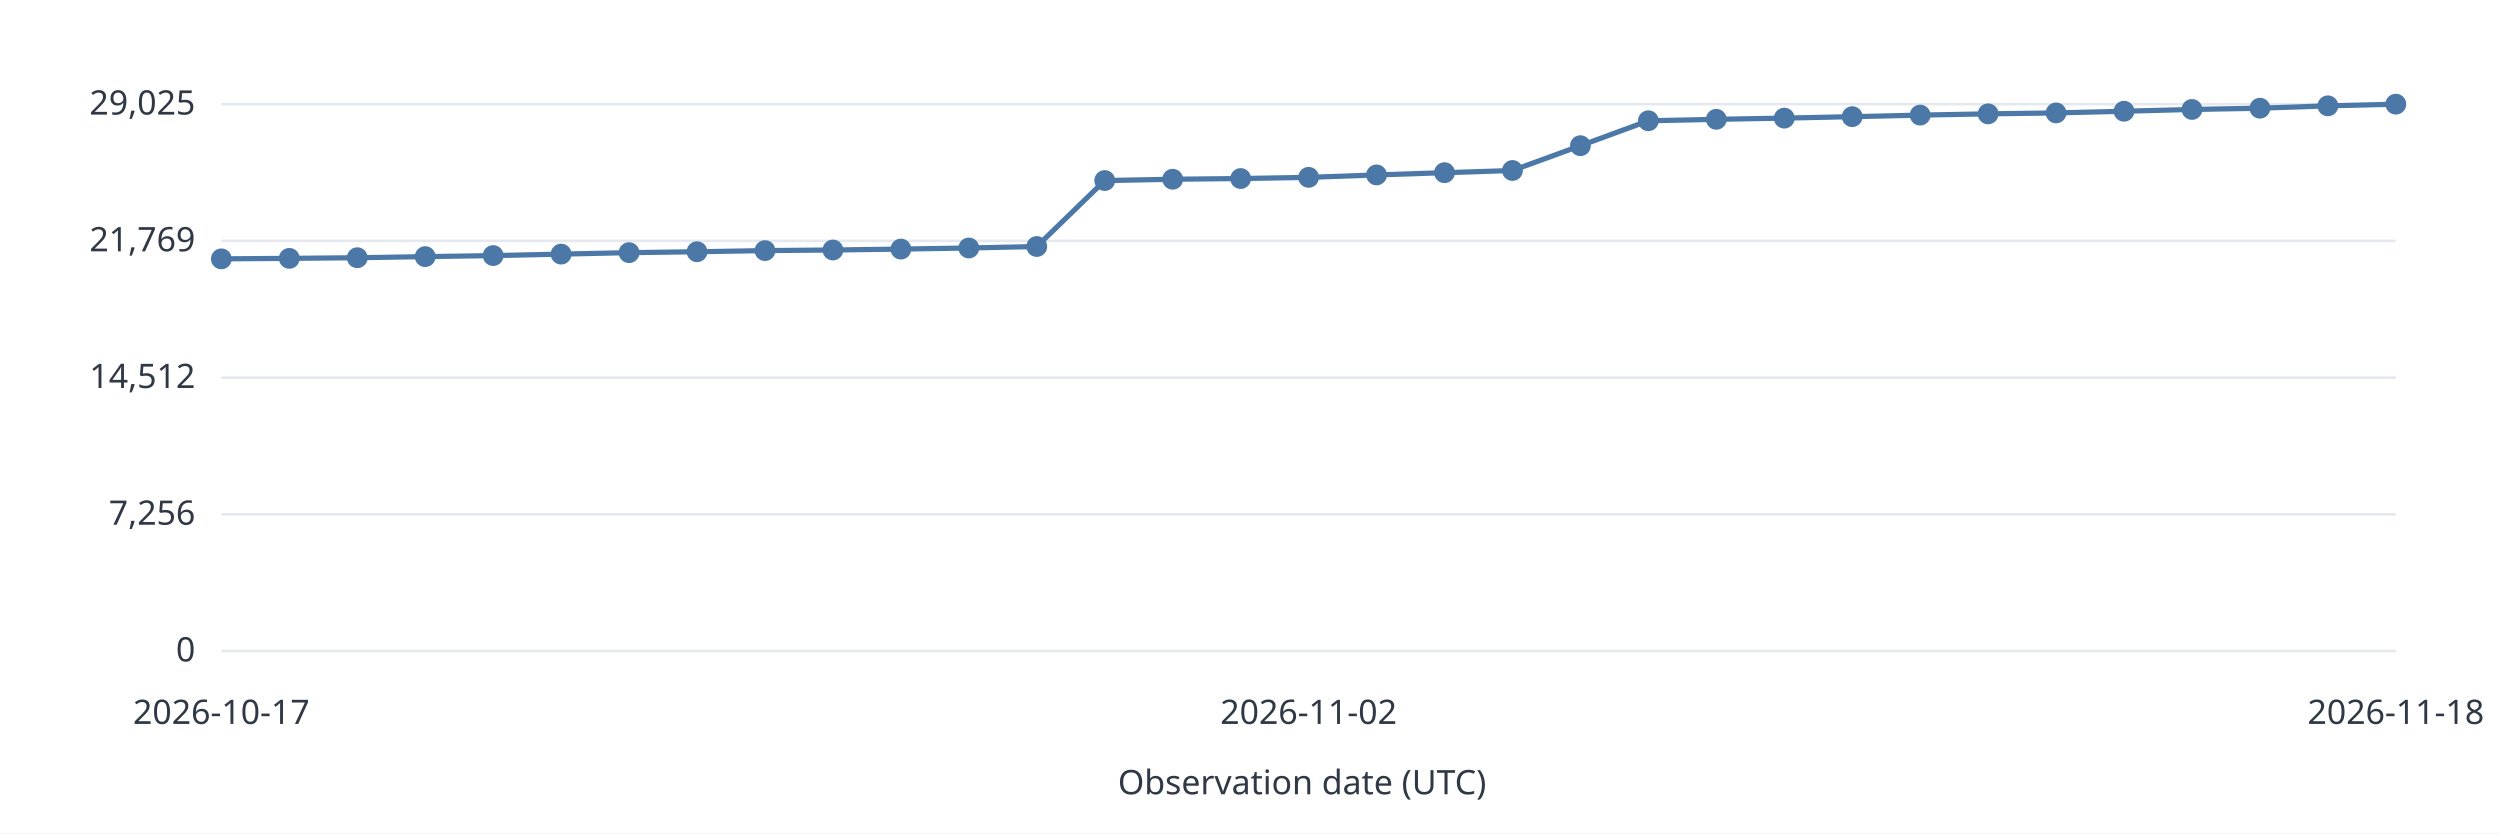
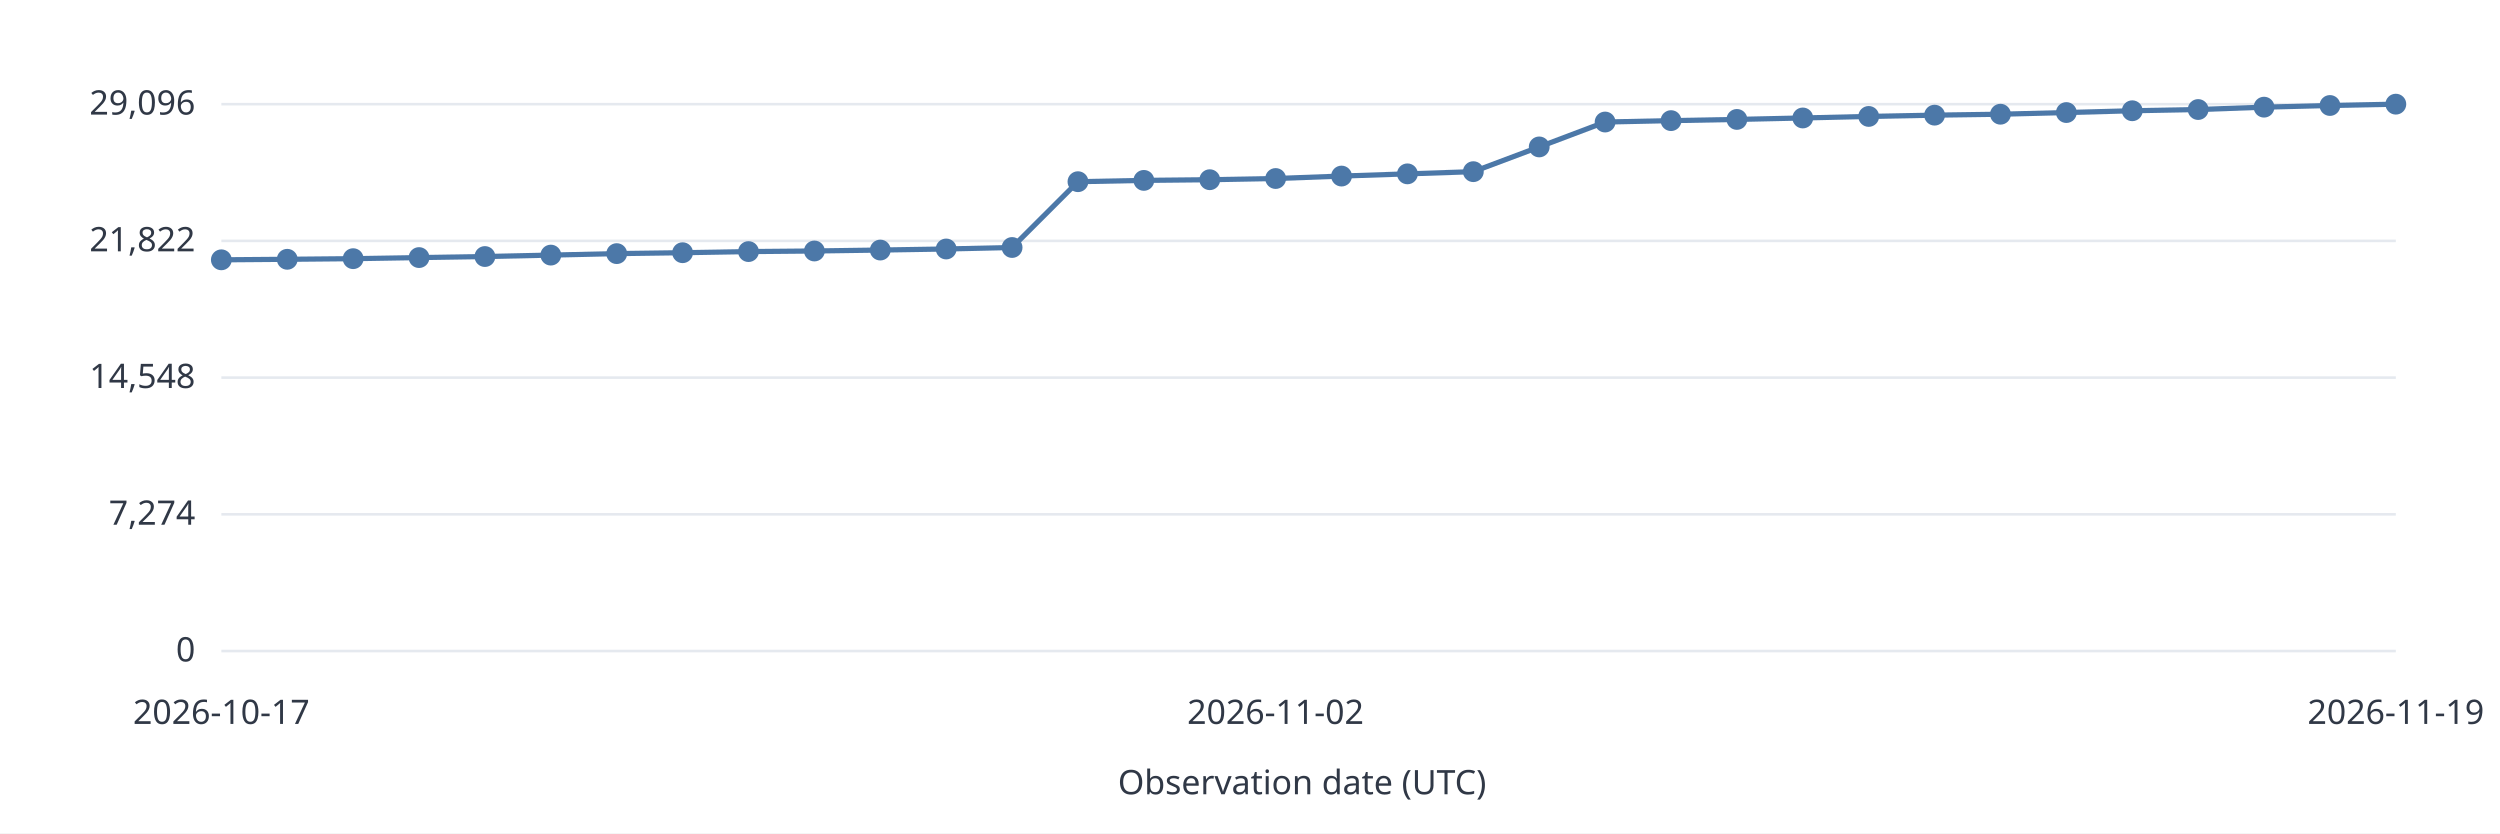
<svg xmlns="http://www.w3.org/2000/svg" width="960" height="320" viewBox="0 0 960 320" role="img">
  <style>text{font:13px system-ui,sans-serif;fill:#303846}.grid{stroke:#e5e9ef}.series{stroke:#4c78a8;stroke-width:2;fill:none}</style>
  <rect width="960" height="320" fill="white" />
  <path class="grid" d="M85 250.0H920" />
  <text x="75.0" y="254.0" text-anchor="end">0</text>
  <path class="grid" d="M85 197.5H920" />
-   <text x="75.0" y="201.5" text-anchor="end">7,256</text>
+   <text x="75.0" y="201.5" text-anchor="end">7,274</text>
  <path class="grid" d="M85 145.0H920" />
-   <text x="75.0" y="149.0" text-anchor="end">14,512</text>
+   <text x="75.0" y="149.0" text-anchor="end">14,548</text>
  <path class="grid" d="M85 92.5H920" />
-   <text x="75.0" y="96.5" text-anchor="end">21,769</text>
+   <text x="75.0" y="96.5" text-anchor="end">21,822</text>
  <path class="grid" d="M85 40.0H920" />
-   <text x="75.0" y="44.0" text-anchor="end">29,025</text>
-   <circle data-date="2026-10-17" cx="85.00" cy="99.40" r="4" fill="#4c78a8" />
-   <path class="series" d="M85.00 99.40L111.09 99.21" />
-   <circle data-date="2026-10-18" cx="111.09" cy="99.21" r="4" fill="#4c78a8" />
-   <path class="series" d="M111.09 99.21L137.19 98.97" />
-   <circle data-date="2026-10-19" cx="137.19" cy="98.97" r="4" fill="#4c78a8" />
-   <path class="series" d="M137.19 98.97L163.28 98.54" />
-   <circle data-date="2026-10-20" cx="163.28" cy="98.54" r="4" fill="#4c78a8" />
-   <path class="series" d="M163.28 98.54L189.38 98.14" />
-   <circle data-date="2026-10-21" cx="189.38" cy="98.14" r="4" fill="#4c78a8" />
-   <path class="series" d="M189.38 98.14L215.47 97.58" />
-   <circle data-date="2026-10-22" cx="215.47" cy="97.58" r="4" fill="#4c78a8" />
-   <path class="series" d="M215.47 97.58L241.56 97.02" />
-   <circle data-date="2026-10-23" cx="241.56" cy="97.02" r="4" fill="#4c78a8" />
-   <path class="series" d="M241.56 97.02L267.66 96.67" />
-   <circle data-date="2026-10-24" cx="267.66" cy="96.67" r="4" fill="#4c78a8" />
-   <path class="series" d="M267.66 96.67L293.75 96.23" />
-   <circle data-date="2026-10-25" cx="293.75" cy="96.23" r="4" fill="#4c78a8" />
-   <path class="series" d="M293.75 96.23L319.84 96.00" />
-   <circle data-date="2026-10-26" cx="319.84" cy="96.00" r="4" fill="#4c78a8" />
-   <path class="series" d="M319.84 96.00L345.94 95.65" />
-   <circle data-date="2026-10-27" cx="345.94" cy="95.65" r="4" fill="#4c78a8" />
-   <path class="series" d="M345.94 95.65L372.03 95.23" />
-   <circle data-date="2026-10-28" cx="372.03" cy="95.23" r="4" fill="#4c78a8" />
-   <path class="series" d="M372.03 95.23L398.12 94.66" />
-   <circle data-date="2026-10-29" cx="398.12" cy="94.66" r="4" fill="#4c78a8" />
-   <path class="series" d="M398.12 94.66L424.22 69.33" />
-   <circle data-date="2026-10-30" cx="424.22" cy="69.33" r="4" fill="#4c78a8" />
-   <path class="series" d="M424.22 69.33L450.31 68.83" />
-   <circle data-date="2026-10-31" cx="450.31" cy="68.83" r="4" fill="#4c78a8" />
-   <path class="series" d="M450.31 68.83L476.41 68.56" />
-   <circle data-date="2026-11-01" cx="476.41" cy="68.56" r="4" fill="#4c78a8" />
-   <path class="series" d="M476.41 68.56L502.50 68.10" />
-   <circle data-date="2026-11-02" cx="502.50" cy="68.10" r="4" fill="#4c78a8" />
-   <path class="series" d="M502.50 68.10L528.59 67.17" />
-   <circle data-date="2026-11-03" cx="528.59" cy="67.17" r="4" fill="#4c78a8" />
-   <path class="series" d="M528.59 67.17L554.69 66.31" />
-   <circle data-date="2026-11-04" cx="554.69" cy="66.31" r="4" fill="#4c78a8" />
-   <path class="series" d="M554.69 66.31L580.78 65.47" />
-   <circle data-date="2026-11-05" cx="580.78" cy="65.47" r="4" fill="#4c78a8" />
-   <path class="series" d="M580.78 65.47L606.88 55.95" />
-   <circle data-date="2026-11-06" cx="606.88" cy="55.95" r="4" fill="#4c78a8" />
-   <path class="series" d="M606.88 55.95L632.97 46.37" />
-   <circle data-date="2026-11-07" cx="632.97" cy="46.37" r="4" fill="#4c78a8" />
-   <path class="series" d="M632.97 46.37L659.06 45.82" />
-   <circle data-date="2026-11-08" cx="659.06" cy="45.82" r="4" fill="#4c78a8" />
-   <path class="series" d="M659.06 45.82L685.16 45.36" />
-   <circle data-date="2026-11-09" cx="685.16" cy="45.36" r="4" fill="#4c78a8" />
-   <path class="series" d="M685.16 45.36L711.25 44.80" />
-   <circle data-date="2026-11-10" cx="711.25" cy="44.80" r="4" fill="#4c78a8" />
-   <path class="series" d="M711.25 44.80L737.34 44.20" />
-   <circle data-date="2026-11-11" cx="737.34" cy="44.20" r="4" fill="#4c78a8" />
-   <path class="series" d="M737.34 44.20L763.44 43.72" />
-   <circle data-date="2026-11-12" cx="763.44" cy="43.72" r="4" fill="#4c78a8" />
-   <path class="series" d="M763.44 43.72L789.53 43.36" />
-   <circle data-date="2026-11-13" cx="789.53" cy="43.36" r="4" fill="#4c78a8" />
-   <path class="series" d="M789.53 43.36L815.62 42.71" />
-   <circle data-date="2026-11-14" cx="815.62" cy="42.71" r="4" fill="#4c78a8" />
-   <path class="series" d="M815.62 42.71L841.72 42.03" />
-   <circle data-date="2026-11-15" cx="841.72" cy="42.03" r="4" fill="#4c78a8" />
-   <path class="series" d="M841.72 42.03L867.81 41.55" />
-   <circle data-date="2026-11-16" cx="867.81" cy="41.55" r="4" fill="#4c78a8" />
-   <path class="series" d="M867.81 41.55L893.91 40.64" />
-   <circle data-date="2026-11-17" cx="893.91" cy="40.64" r="4" fill="#4c78a8" />
-   <path class="series" d="M893.91 40.64L920.00 40.00" />
-   <circle data-date="2026-11-18" cx="920.00" cy="40.00" r="4" fill="#4c78a8" />
+   <text x="75.0" y="44.0" text-anchor="end">29,096</text>
+   <circle data-date="2026-10-17" cx="85.00" cy="99.77" r="4" fill="#4c78a8" />
+   <path class="series" d="M85.00 99.77L110.30 99.57" />
+   <circle data-date="2026-10-18" cx="110.30" cy="99.57" r="4" fill="#4c78a8" />
+   <path class="series" d="M110.30 99.57L135.61 99.33" />
+   <circle data-date="2026-10-19" cx="135.61" cy="99.33" r="4" fill="#4c78a8" />
+   <path class="series" d="M135.61 99.33L160.91 98.91" />
+   <circle data-date="2026-10-20" cx="160.91" cy="98.91" r="4" fill="#4c78a8" />
+   <path class="series" d="M160.91 98.91L186.21 98.51" />
+   <circle data-date="2026-10-21" cx="186.21" cy="98.51" r="4" fill="#4c78a8" />
+   <path class="series" d="M186.21 98.51L211.52 97.96" />
+   <circle data-date="2026-10-22" cx="211.52" cy="97.96" r="4" fill="#4c78a8" />
+   <path class="series" d="M211.52 97.96L236.82 97.39" />
+   <circle data-date="2026-10-23" cx="236.82" cy="97.39" r="4" fill="#4c78a8" />
+   <path class="series" d="M236.82 97.39L262.12 97.04" />
+   <circle data-date="2026-10-24" cx="262.12" cy="97.04" r="4" fill="#4c78a8" />
+   <path class="series" d="M262.12 97.04L287.42 96.61" />
+   <circle data-date="2026-10-25" cx="287.42" cy="96.61" r="4" fill="#4c78a8" />
+   <path class="series" d="M287.42 96.61L312.73 96.38" />
+   <circle data-date="2026-10-26" cx="312.73" cy="96.38" r="4" fill="#4c78a8" />
+   <path class="series" d="M312.73 96.38L338.03 96.02" />
+   <circle data-date="2026-10-27" cx="338.03" cy="96.02" r="4" fill="#4c78a8" />
+   <path class="series" d="M338.03 96.02L363.33 95.61" />
+   <circle data-date="2026-10-28" cx="363.33" cy="95.61" r="4" fill="#4c78a8" />
+   <path class="series" d="M363.33 95.61L388.64 95.04" />
+   <circle data-date="2026-10-29" cx="388.64" cy="95.04" r="4" fill="#4c78a8" />
+   <path class="series" d="M388.64 95.04L413.94 69.77" />
+   <circle data-date="2026-10-30" cx="413.94" cy="69.77" r="4" fill="#4c78a8" />
+   <path class="series" d="M413.94 69.77L439.24 69.27" />
+   <circle data-date="2026-10-31" cx="439.24" cy="69.27" r="4" fill="#4c78a8" />
+   <path class="series" d="M439.24 69.27L464.55 69.01" />
+   <circle data-date="2026-11-01" cx="464.55" cy="69.01" r="4" fill="#4c78a8" />
+   <path class="series" d="M464.55 69.01L489.85 68.55" />
+   <circle data-date="2026-11-02" cx="489.85" cy="68.55" r="4" fill="#4c78a8" />
+   <path class="series" d="M489.85 68.55L515.15 67.61" />
+   <circle data-date="2026-11-03" cx="515.15" cy="67.61" r="4" fill="#4c78a8" />
+   <path class="series" d="M515.15 67.61L540.45 66.76" />
+   <circle data-date="2026-11-04" cx="540.45" cy="66.76" r="4" fill="#4c78a8" />
+   <path class="series" d="M540.45 66.76L565.76 65.92" />
+   <circle data-date="2026-11-05" cx="565.76" cy="65.92" r="4" fill="#4c78a8" />
+   <path class="series" d="M565.76 65.92L591.06 56.42" />
+   <circle data-date="2026-11-06" cx="591.06" cy="56.42" r="4" fill="#4c78a8" />
+   <path class="series" d="M591.06 56.42L616.36 46.86" />
+   <circle data-date="2026-11-07" cx="616.36" cy="46.86" r="4" fill="#4c78a8" />
+   <path class="series" d="M616.36 46.86L641.67 46.32" />
+   <circle data-date="2026-11-08" cx="641.67" cy="46.32" r="4" fill="#4c78a8" />
+   <path class="series" d="M641.67 46.32L666.97 45.86" />
+   <circle data-date="2026-11-09" cx="666.97" cy="45.86" r="4" fill="#4c78a8" />
+   <path class="series" d="M666.97 45.86L692.27 45.30" />
+   <circle data-date="2026-11-10" cx="692.27" cy="45.30" r="4" fill="#4c78a8" />
+   <path class="series" d="M692.27 45.30L717.58 44.71" />
+   <circle data-date="2026-11-11" cx="717.58" cy="44.71" r="4" fill="#4c78a8" />
+   <path class="series" d="M717.58 44.71L742.88 44.22" />
+   <circle data-date="2026-11-12" cx="742.88" cy="44.22" r="4" fill="#4c78a8" />
+   <path class="series" d="M742.88 44.22L768.18 43.86" />
+   <circle data-date="2026-11-13" cx="768.18" cy="43.86" r="4" fill="#4c78a8" />
+   <path class="series" d="M768.18 43.86L793.48 43.22" />
+   <circle data-date="2026-11-14" cx="793.48" cy="43.22" r="4" fill="#4c78a8" />
+   <path class="series" d="M793.48 43.22L818.79 42.53" />
+   <circle data-date="2026-11-15" cx="818.79" cy="42.53" r="4" fill="#4c78a8" />
+   <path class="series" d="M818.79 42.53L844.09 42.06" />
+   <circle data-date="2026-11-16" cx="844.09" cy="42.06" r="4" fill="#4c78a8" />
+   <path class="series" d="M844.09 42.06L869.39 41.15" />
+   <circle data-date="2026-11-17" cx="869.39" cy="41.15" r="4" fill="#4c78a8" />
+   <path class="series" d="M869.39 41.15L894.70 40.51" />
+   <circle data-date="2026-11-18" cx="894.70" cy="40.51" r="4" fill="#4c78a8" />
+   <path class="series" d="M894.70 40.51L920.00 40.00" />
+   <circle data-date="2026-11-19" cx="920.00" cy="40.00" r="4" fill="#4c78a8" />
  <text x="85.0" y="278.0" text-anchor="middle">2026-10-17</text>
-   <text x="502.5" y="278.0" text-anchor="middle">2026-11-02</text>
-   <text x="920.0" y="278.0" text-anchor="middle">2026-11-18</text>
+   <text x="489.8" y="278.0" text-anchor="middle">2026-11-02</text>
+   <text x="920.0" y="278.0" text-anchor="middle">2026-11-19</text>
  <text x="500.0" y="305.0" text-anchor="middle">Observation date (UTC)</text>
</svg>
